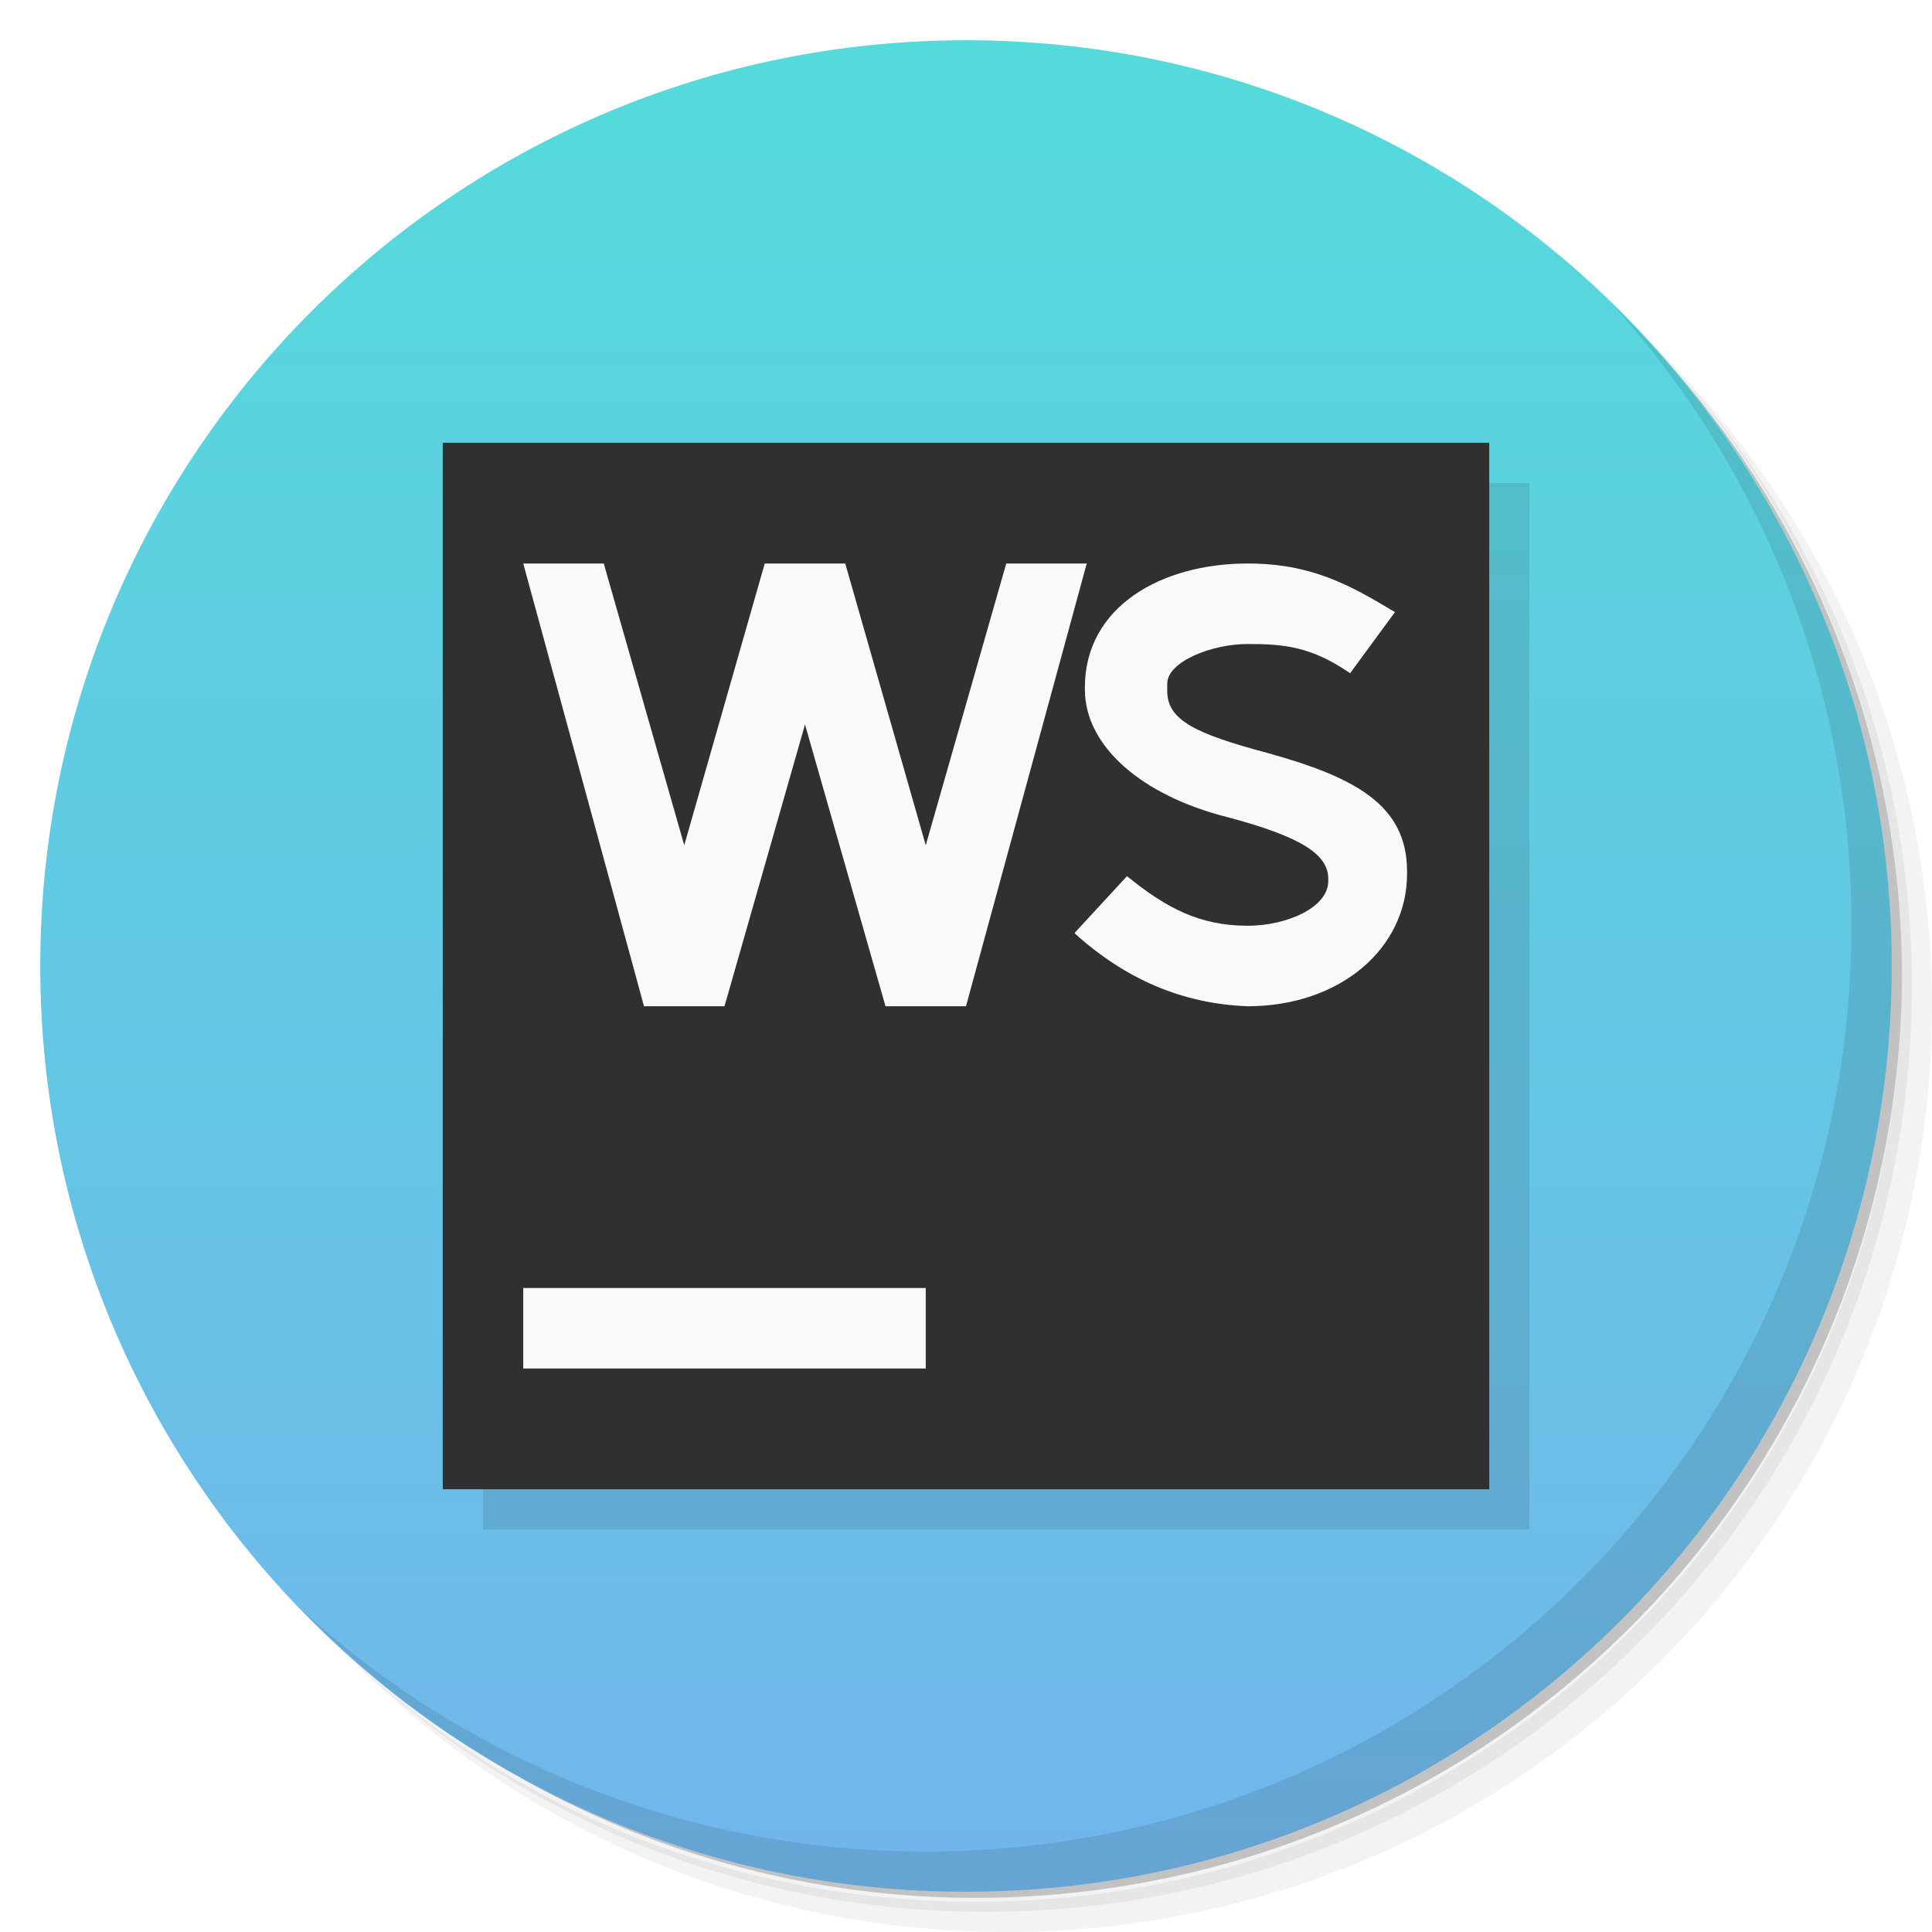
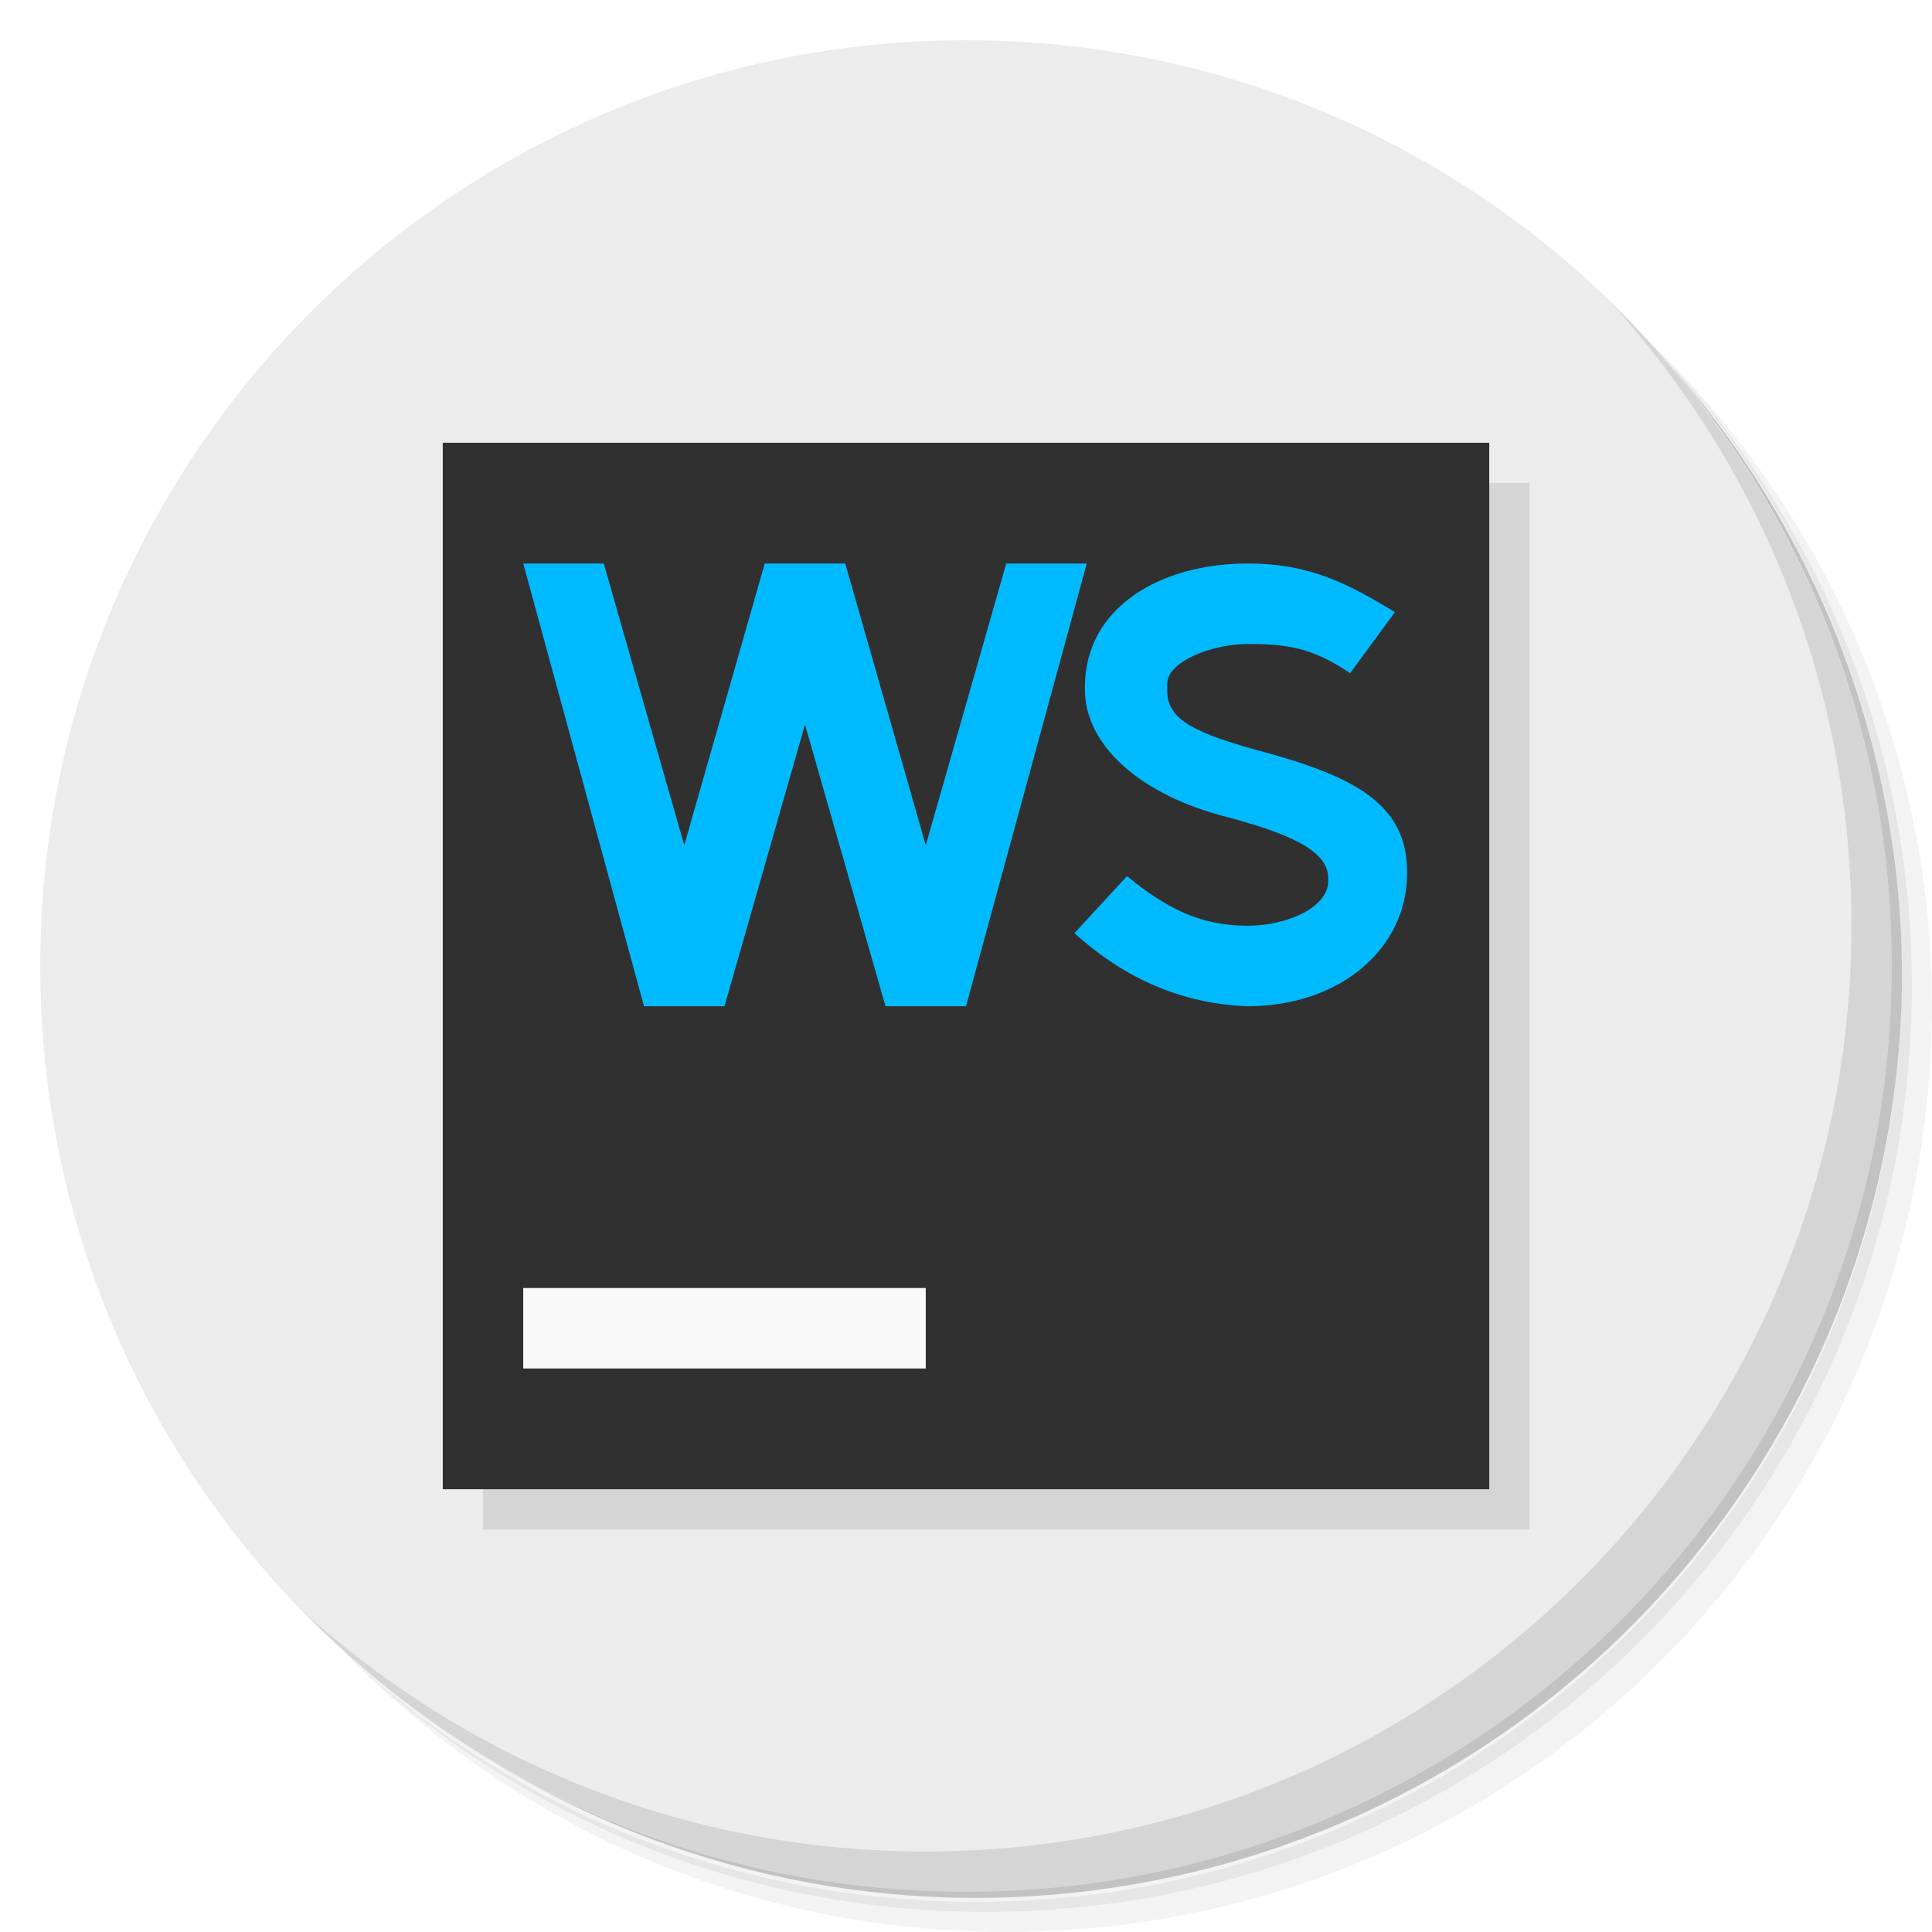
- <svg xmlns="http://www.w3.org/2000/svg" viewBox="0 0 48 48">
-   <defs>
+ <svg xmlns="http://www.w3.org/2000/svg" viewBox="0 0 48 48" id="svg2" version="1.1">
+   <defs id="defs4">
    <linearGradient gradientUnits="userSpaceOnUse" y2="46" y1="2" x2="24" x1="24" id="linearGradient4160">
-       <stop offset="0" style="stop-color:#55dadb;stop-opacity:1" />
-       <stop offset="1" style="stop-color:#71b6eb;stop-opacity:1" />
+       <stop offset="0" style="stop-color:#55dadb;stop-opacity:1" id="stop7" />
+       <stop offset="1" style="stop-color:#71b6eb;stop-opacity:1" id="stop9" />
    </linearGradient>
  </defs>
-   <g>
-     <path style="opacity:0.05" d="m 36.31 5 c 5.859 4.062 9.688 10.831 9.688 18.5 c 0 12.426 -10.07 22.5 -22.5 22.5 c -7.669 0 -14.438 -3.828 -18.5 -9.688 c 1.037 1.822 2.306 3.499 3.781 4.969 c 4.085 3.712 9.514 5.969 15.469 5.969 c 12.703 0 23 -10.298 23 -23 c 0 -5.954 -2.256 -11.384 -5.969 -15.469 c -1.469 -1.475 -3.147 -2.744 -4.969 -3.781 z m 4.969 3.781 c 3.854 4.113 6.219 9.637 6.219 15.719 c 0 12.703 -10.297 23 -23 23 c -6.081 0 -11.606 -2.364 -15.719 -6.219 c 4.16 4.144 9.883 6.719 16.219 6.719 c 12.703 0 23 -10.298 23 -23 c 0 -6.335 -2.575 -12.06 -6.719 -16.219 z" />
-     <path style="opacity:0.1" d="m 41.28 8.781 c 3.712 4.085 5.969 9.514 5.969 15.469 c 0 12.703 -10.297 23 -23 23 c -5.954 0 -11.384 -2.256 -15.469 -5.969 c 4.113 3.854 9.637 6.219 15.719 6.219 c 12.703 0 23 -10.298 23 -23 c 0 -6.081 -2.364 -11.606 -6.219 -15.719 z" />
-     <path style="opacity:0.2" d="m 31.25 2.375 c 8.615 3.154 14.75 11.417 14.75 21.13 c 0 12.426 -10.07 22.5 -22.5 22.5 c -9.708 0 -17.971 -6.135 -21.12 -14.75 a 23 23 0 0 0 44.875 -7 a 23 23 0 0 0 -16 -21.875 z" />
+   <g id="g11">
+     <path style="opacity:0.05" d="m 36.31 5 c 5.859 4.062 9.688 10.831 9.688 18.5 c 0 12.426 -10.07 22.5 -22.5 22.5 c -7.669 0 -14.438 -3.828 -18.5 -9.688 c 1.037 1.822 2.306 3.499 3.781 4.969 c 4.085 3.712 9.514 5.969 15.469 5.969 c 12.703 0 23 -10.298 23 -23 c 0 -5.954 -2.256 -11.384 -5.969 -15.469 c -1.469 -1.475 -3.147 -2.744 -4.969 -3.781 z m 4.969 3.781 c 3.854 4.113 6.219 9.637 6.219 15.719 c 0 12.703 -10.297 23 -23 23 c -6.081 0 -11.606 -2.364 -15.719 -6.219 c 4.16 4.144 9.883 6.719 16.219 6.719 c 12.703 0 23 -10.298 23 -23 c 0 -6.335 -2.575 -12.06 -6.719 -16.219 z" id="path13" />
+     <path style="opacity:0.1" d="m 41.28 8.781 c 3.712 4.085 5.969 9.514 5.969 15.469 c 0 12.703 -10.297 23 -23 23 c -5.954 0 -11.384 -2.256 -15.469 -5.969 c 4.113 3.854 9.637 6.219 15.719 6.219 c 12.703 0 23 -10.298 23 -23 c 0 -6.081 -2.364 -11.606 -6.219 -15.719 z" id="path15" />
+     <path style="opacity:0.2" d="m 31.25 2.375 c 8.615 3.154 14.75 11.417 14.75 21.13 c 0 12.426 -10.07 22.5 -22.5 22.5 c -9.708 0 -17.971 -6.135 -21.12 -14.75 a 23 23 0 0 0 44.875 -7 a 23 23 0 0 0 -16 -21.875 z" id="path17" />
  </g>
-   <path d="M 47,24 A 23,23 0 0 1 24,47 23,23 0 0 1 1,24 23,23 0 0 1 24,1 23,23 0 0 1 47,24 Z" style="opacity:1;fill:url(#linearGradient4160);fill-opacity:1" />
-   <g>
-     <path style="opacity:0.1" d="m 40.03 7.531 c 3.712 4.084 5.969 9.514 5.969 15.469 0 12.703 -10.297 23 -23 23 c -5.954 0 -11.384 -2.256 -15.469 -5.969 4.178 4.291 10.01 6.969 16.469 6.969 c 12.703 0 23 -10.298 23 -23 0 -6.462 -2.677 -12.291 -6.969 -16.469 z" />
+   <path d="M 47,24 A 23,23 0 0 1 24,47 23,23 0 0 1 1,24 23,23 0 0 1 24,1 23,23 0 0 1 47,24 Z" style="opacity:1;fill:#ececec;fill-opacity:1" id="path19" />
+   <g id="g21">
+     <path style="opacity:0.1" d="m 40.03 7.531 c 3.712 4.084 5.969 9.514 5.969 15.469 0 12.703 -10.297 23 -23 23 c -5.954 0 -11.384 -2.256 -15.469 -5.969 4.178 4.291 10.01 6.969 16.469 6.969 c 12.703 0 23 -10.298 23 -23 0 -6.462 -2.677 -12.291 -6.969 -16.469 z" id="path23" />
  </g>
-   <g>
-     <path d="m 12,12 26,0 0,26 -26,0 z" style="fill:#000000;fill-opacity:0.1" />
-     <path style="fill:#303030;fill-opacity:1" d="m 11,11 26,0 0,26 -26,0 z" />
-     <path style="fill:#f9f9f9;fill-opacity:1" d="M 28,21.768 C 28.963,22.55 29.796,23 31,23 c 0.963,0 2,-0.449 2,-1.111 l 0,-0.06 c 0,-0.602 -0.676,-1.039 -2.482,-1.521 -2.167,-0.542 -3.564,-1.78 -3.564,-3.174 l 0,-0.06 C 26.954,15.088 28.833,14 31,14 c 1.565,0 2.52,0.521 3.657,1.208 l -1.114,1.518 C 32.581,16.064 31.903,16 31,16 c -0.903,0 -2,0.442 -2,0.983 l 0,0.186 c 0,0.722 0.694,1.059 2.5,1.541 2.167,0.602 3.458,1.29 3.458,2.938 l 0,0.06 C 34.958,23.569 33.287,25 31,25 29.375,24.94 27.958,24.327 26.694,23.183 M 25,14 l -2,7 -2,-7 -2,0 -2,7 -2,-7 -2,0 3,11 2,0 2,-7 2,7 2,0 3,-11" />
-     <path style="opacity:1;fill:#f9f9f9;fill-opacity:1;" d="m 13,32 10,0 0,2 -10,0 z" />
+   <g id="g25">
+     <path d="m 12,12 26,0 0,26 -26,0 z" style="fill:#000000;fill-opacity:0.1" id="path27" />
+     <path style="fill:#303030;fill-opacity:1" d="m 11,11 26,0 0,26 -26,0 z" id="path29" />
+     <path style="fill:#00baff;fill-opacity:1" d="M 28,21.768 C 28.963,22.55 29.796,23 31,23 c 0.963,0 2,-0.449 2,-1.111 l 0,-0.06 c 0,-0.602 -0.676,-1.039 -2.482,-1.521 -2.167,-0.542 -3.564,-1.78 -3.564,-3.174 l 0,-0.06 C 26.954,15.088 28.833,14 31,14 c 1.565,0 2.52,0.521 3.657,1.208 l -1.114,1.518 C 32.581,16.064 31.903,16 31,16 c -0.903,0 -2,0.442 -2,0.983 l 0,0.186 c 0,0.722 0.694,1.059 2.5,1.541 2.167,0.602 3.458,1.29 3.458,2.938 l 0,0.06 C 34.958,23.569 33.287,25 31,25 29.375,24.94 27.958,24.327 26.694,23.183 M 25,14 l -2,7 -2,-7 -2,0 -2,7 -2,-7 -2,0 3,11 2,0 2,-7 2,7 2,0 3,-11" id="path31" />
+     <path style="opacity:1;fill:#f9f9f9;fill-opacity:1;" d="m 13,32 10,0 0,2 -10,0 z" id="path33" />
  </g>
</svg>
